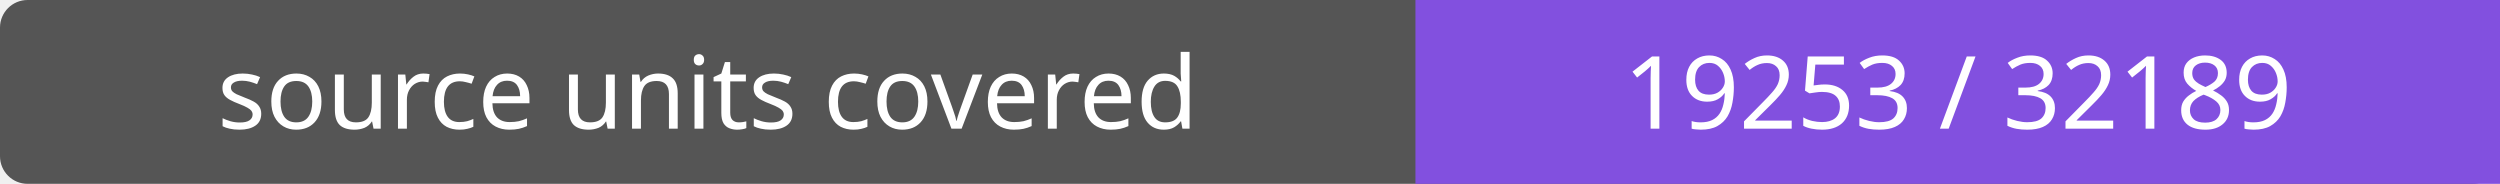
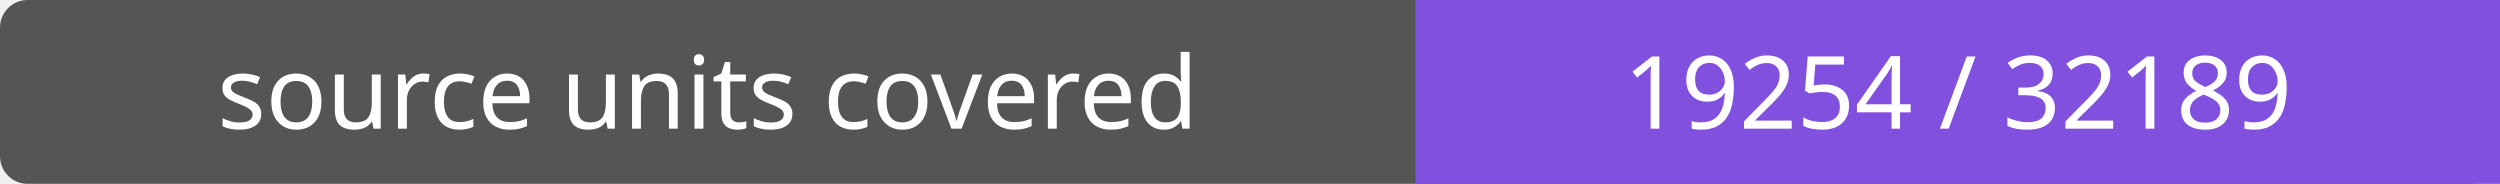
- <svg xmlns="http://www.w3.org/2000/svg" width="272" height="20" role="img" aria-label="source units covered: 19253 / 32189">
+ <svg xmlns="http://www.w3.org/2000/svg" width="272" height="20" role="img" aria-label="source units covered: 19254 / 32189">
  <rect width="272" height="20" rx="3" fill="#555" />
  <path fill="#8250df" d="M154 0h118v20H154z" />
  <g fill="#fff" text-anchor="middle" font-family="Verdana,sans-serif" font-size="11">
    <text x="77.0" y="14">source units covered</text>
-     <text x="213.0" y="14">19253 / 32189</text>
+     <text x="213.0" y="14">19254 / 32189</text>
  </g>
</svg>
